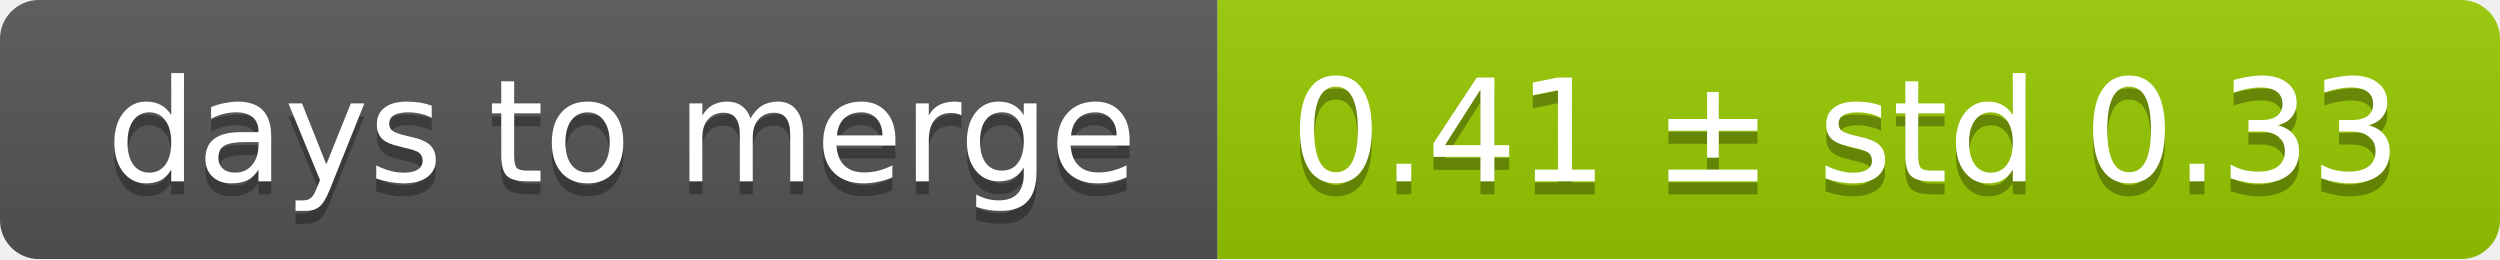
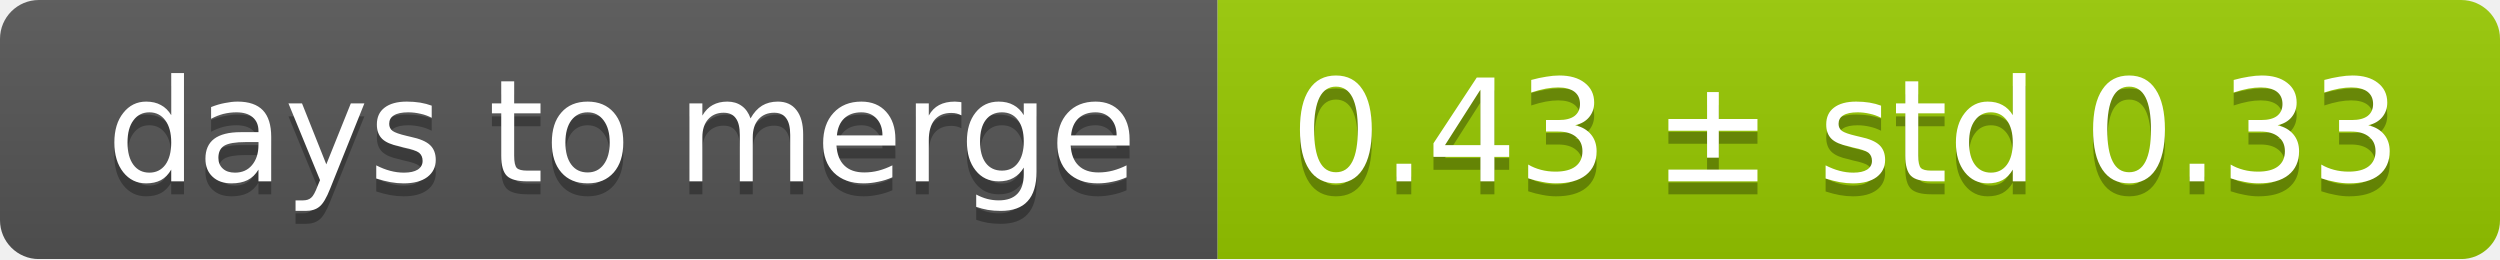
<svg xmlns="http://www.w3.org/2000/svg" width="193" height="20">
  <linearGradient id="smooth" x2="0" y2="100%">
    <stop offset="0" stop-color="#bbb" stop-opacity=".1" />
    <stop offset="1" stop-opacity=".1" />
  </linearGradient>
  <mask id="round">
    <rect width="193" height="20" rx="3" fill="#fff" />
  </mask>
  <g mask="url(#round)">
    <rect width="94" height="20" fill="#555" />
    <rect x="94" width="99" height="20" fill="#97ca00" />
    <rect width="193" height="20" fill="url(#smooth)" />
  </g>
  <g fill="#fff" text-anchor="middle" font-family="DejaVu Sans,Verdana,Geneva,sans-serif" font-size="11">
    <text x="48" y="15" fill="#010101" fill-opacity=".3">days to merge</text>
    <text x="48" y="14">days to merge</text>
-     <text x="142.5" y="15" fill="#010101" fill-opacity=".3">0.41 ± std 0.33</text>
-     <text x="142.5" y="14">0.41 ± std 0.33</text>
+     <text x="142.5" y="15" fill="#010101" fill-opacity=".3">0.43 ± std 0.33</text>
+     <text x="142.5" y="14">0.43 ± std 0.33</text>
  </g>
</svg>
